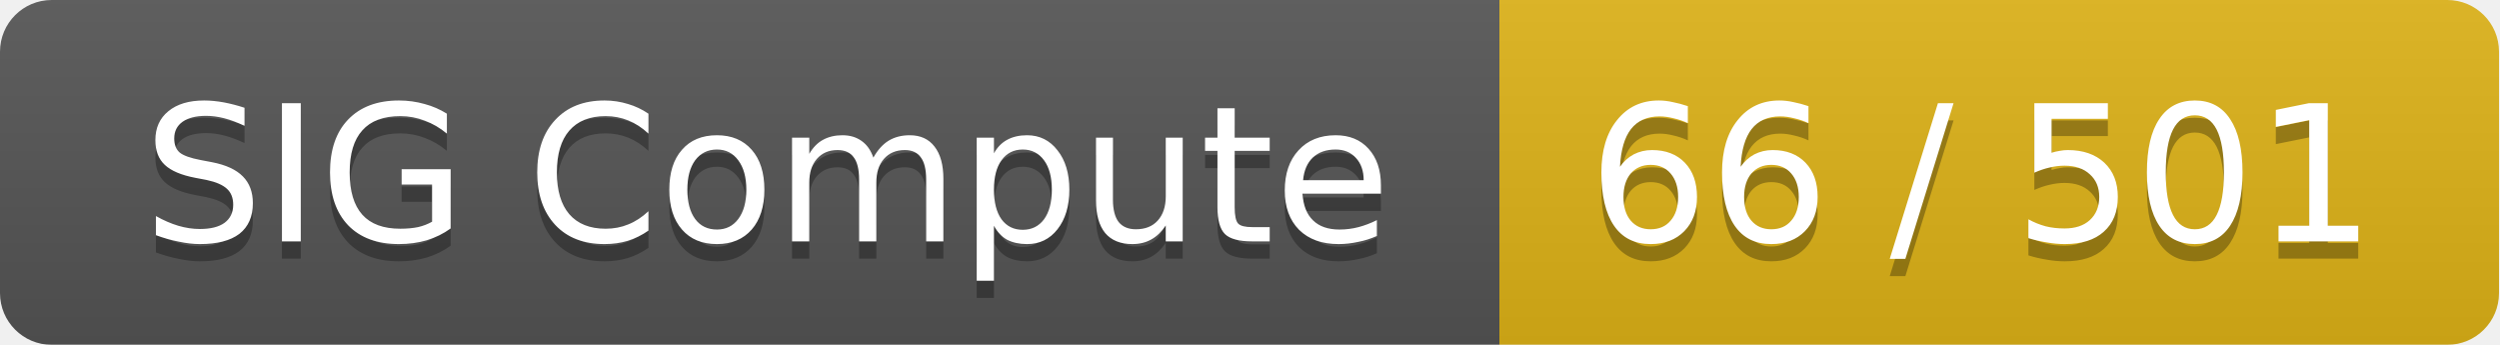
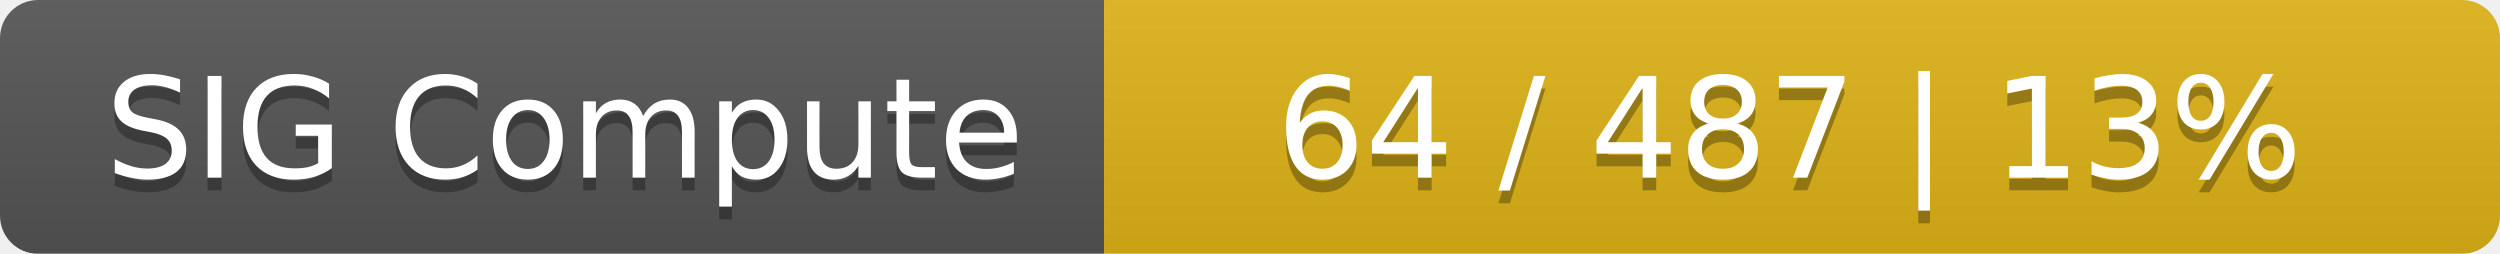
- <svg xmlns="http://www.w3.org/2000/svg" width="145" height="20">
+ <svg xmlns="http://www.w3.org/2000/svg" width="197" height="20">
  <linearGradient id="smooth" x2="0" y2="100%">
    <stop offset="0" stop-color="#bbb" stop-opacity=".1" />
    <stop offset="1" stop-opacity=".1" />
  </linearGradient>
  <mask id="round">
-     <rect width="145" height="20" rx="3" fill="#fff" />
+     <rect width="197" height="20" rx="3" fill="#fff" />
  </mask>
  <g mask="url(#round)">
    <rect width="87" height="20" fill="#555" />
-     <rect x="87" width="58" height="20" fill="#dfb317" />
-     <rect width="145" height="20" fill="url(#smooth)" />
+     <rect x="87" width="110" height="20" fill="#dfb317" />
+     <rect width="197" height="20" fill="url(#smooth)" />
  </g>
  <g fill="#fff" text-anchor="middle" font-family="DejaVu Sans,Verdana,Geneva,sans-serif" font-size="11">
    <text x="44.5" y="15" fill="#010101" fill-opacity=".3">SIG Compute</text>
    <text x="44.5" y="14">SIG Compute</text>
-     <text x="115" y="15" fill="#010101" fill-opacity=".3">66 / 501</text>
-     <text x="115" y="14">66 / 501</text>
+     <text x="141" y="15" fill="#010101" fill-opacity=".3">64 / 487    |    13%</text>
+     <text x="141" y="14">64 / 487    |    13%</text>
  </g>
</svg>
